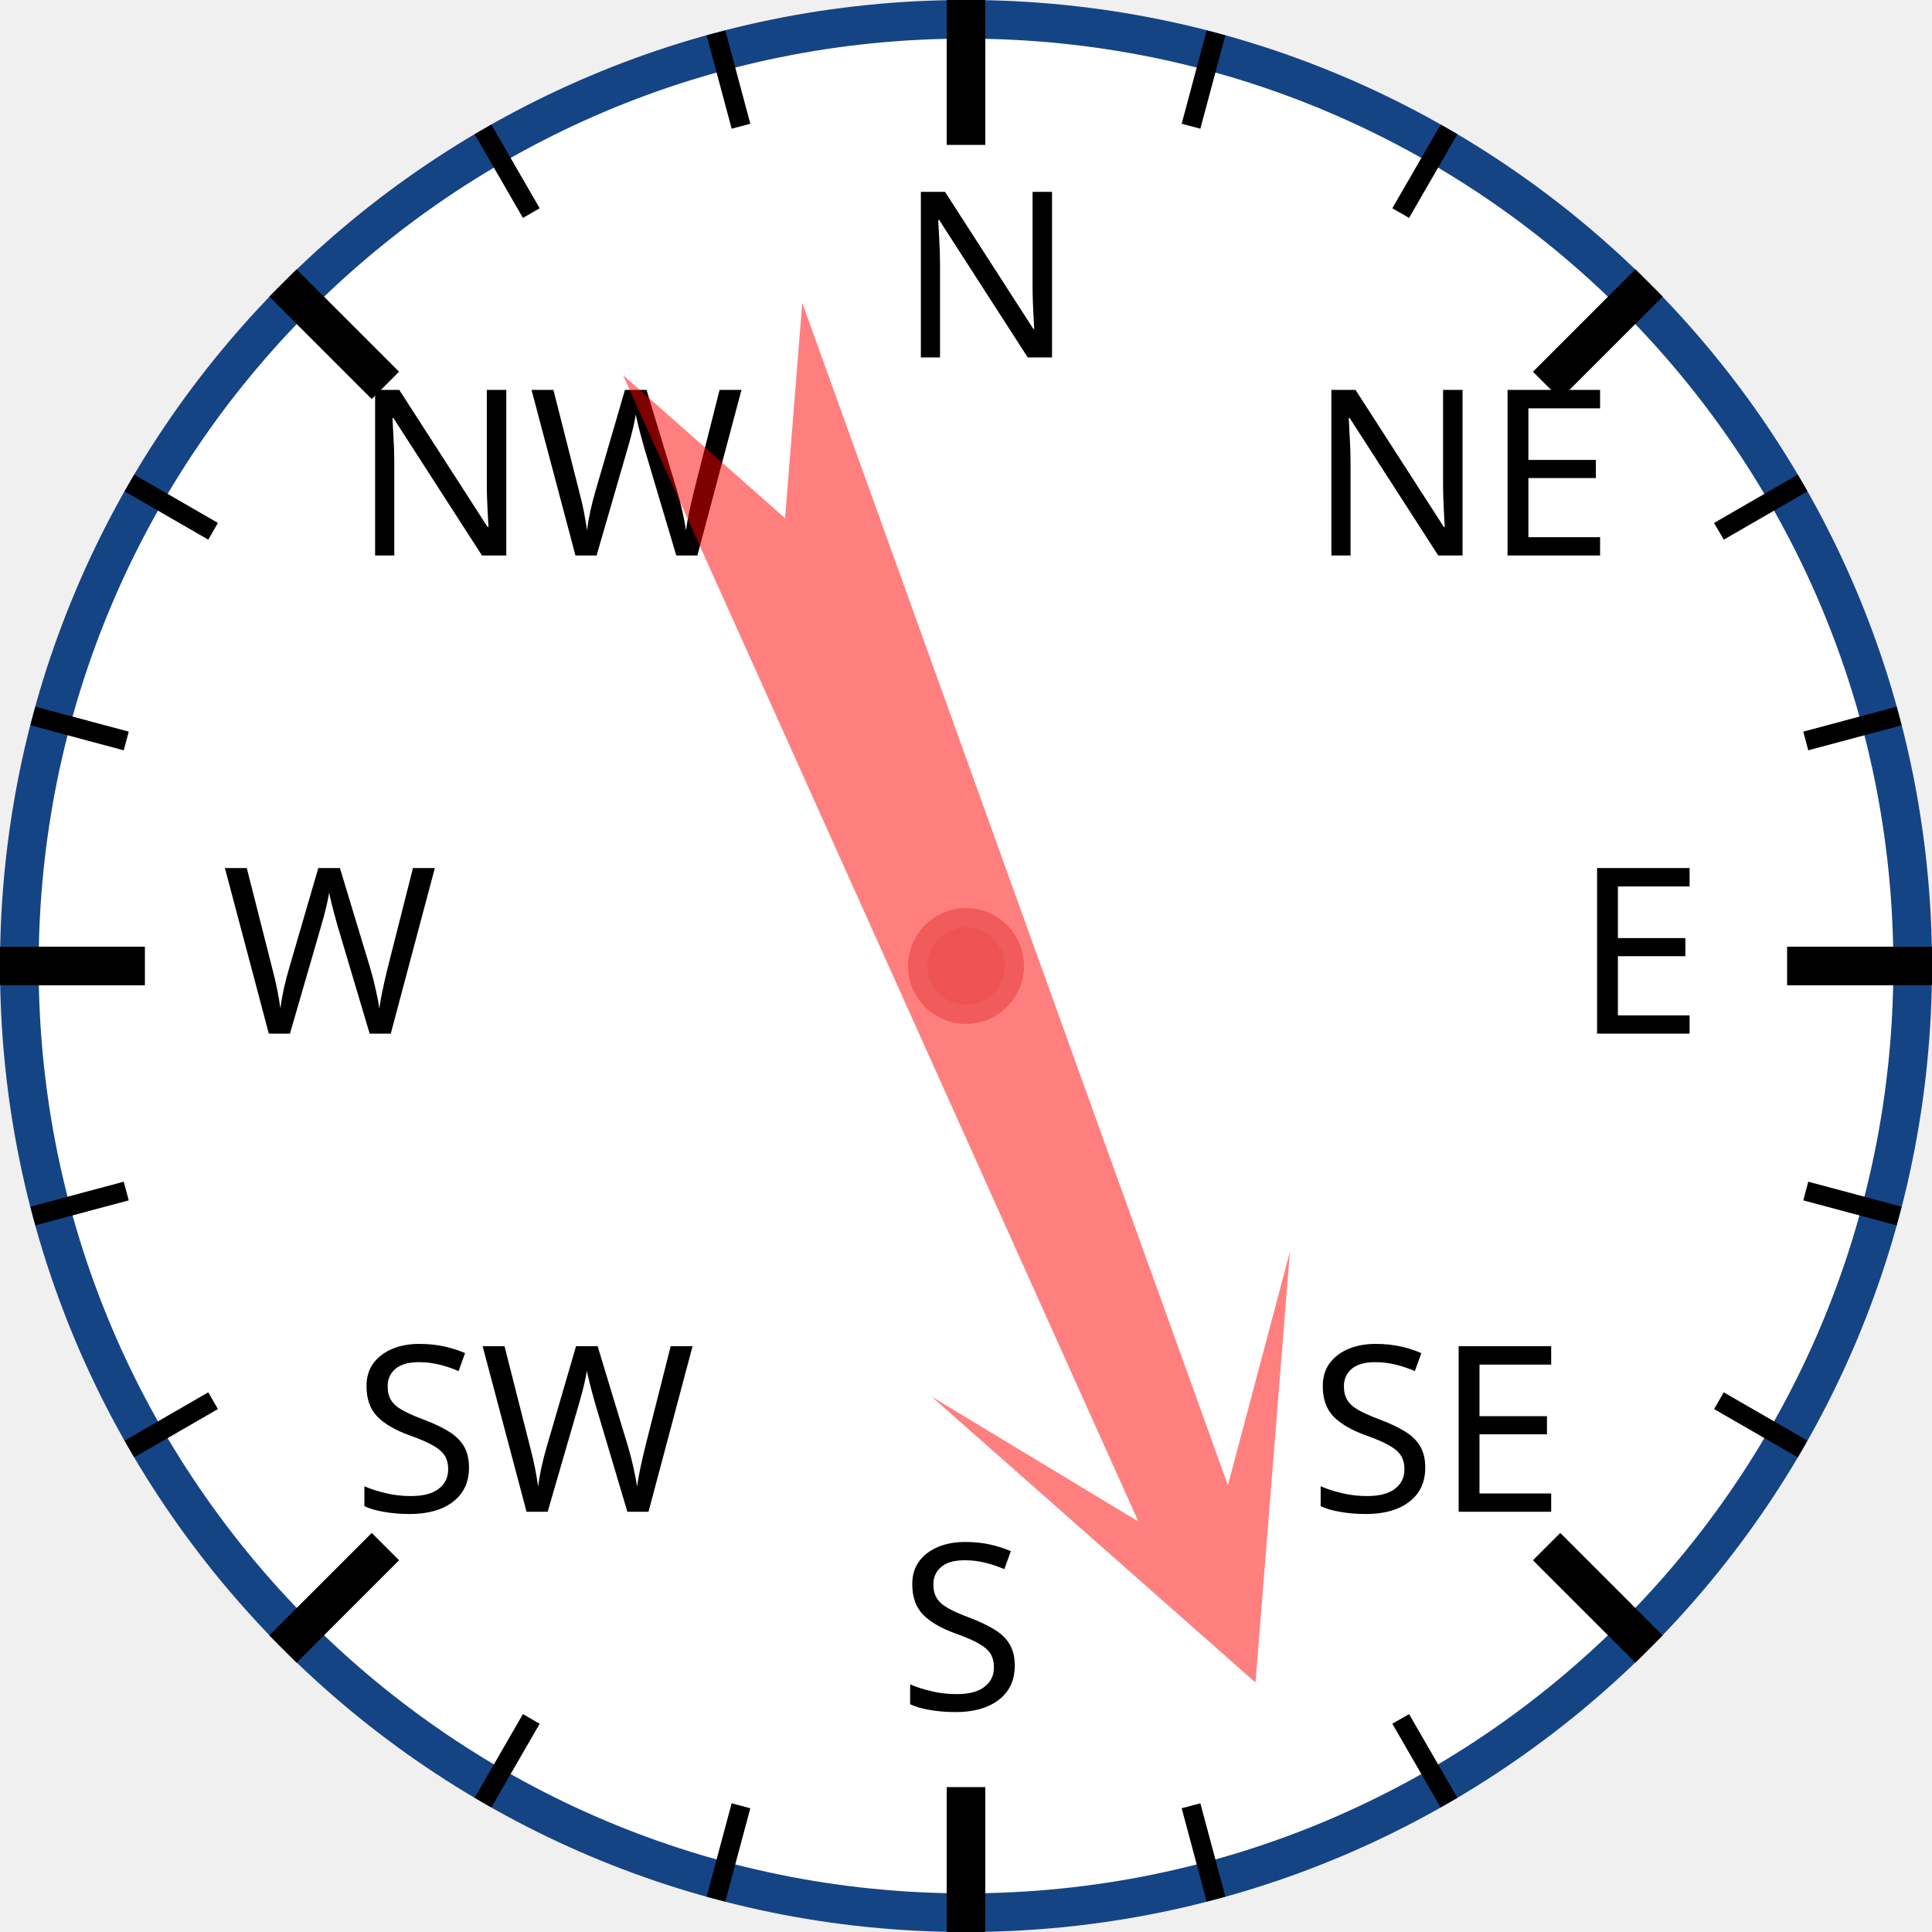
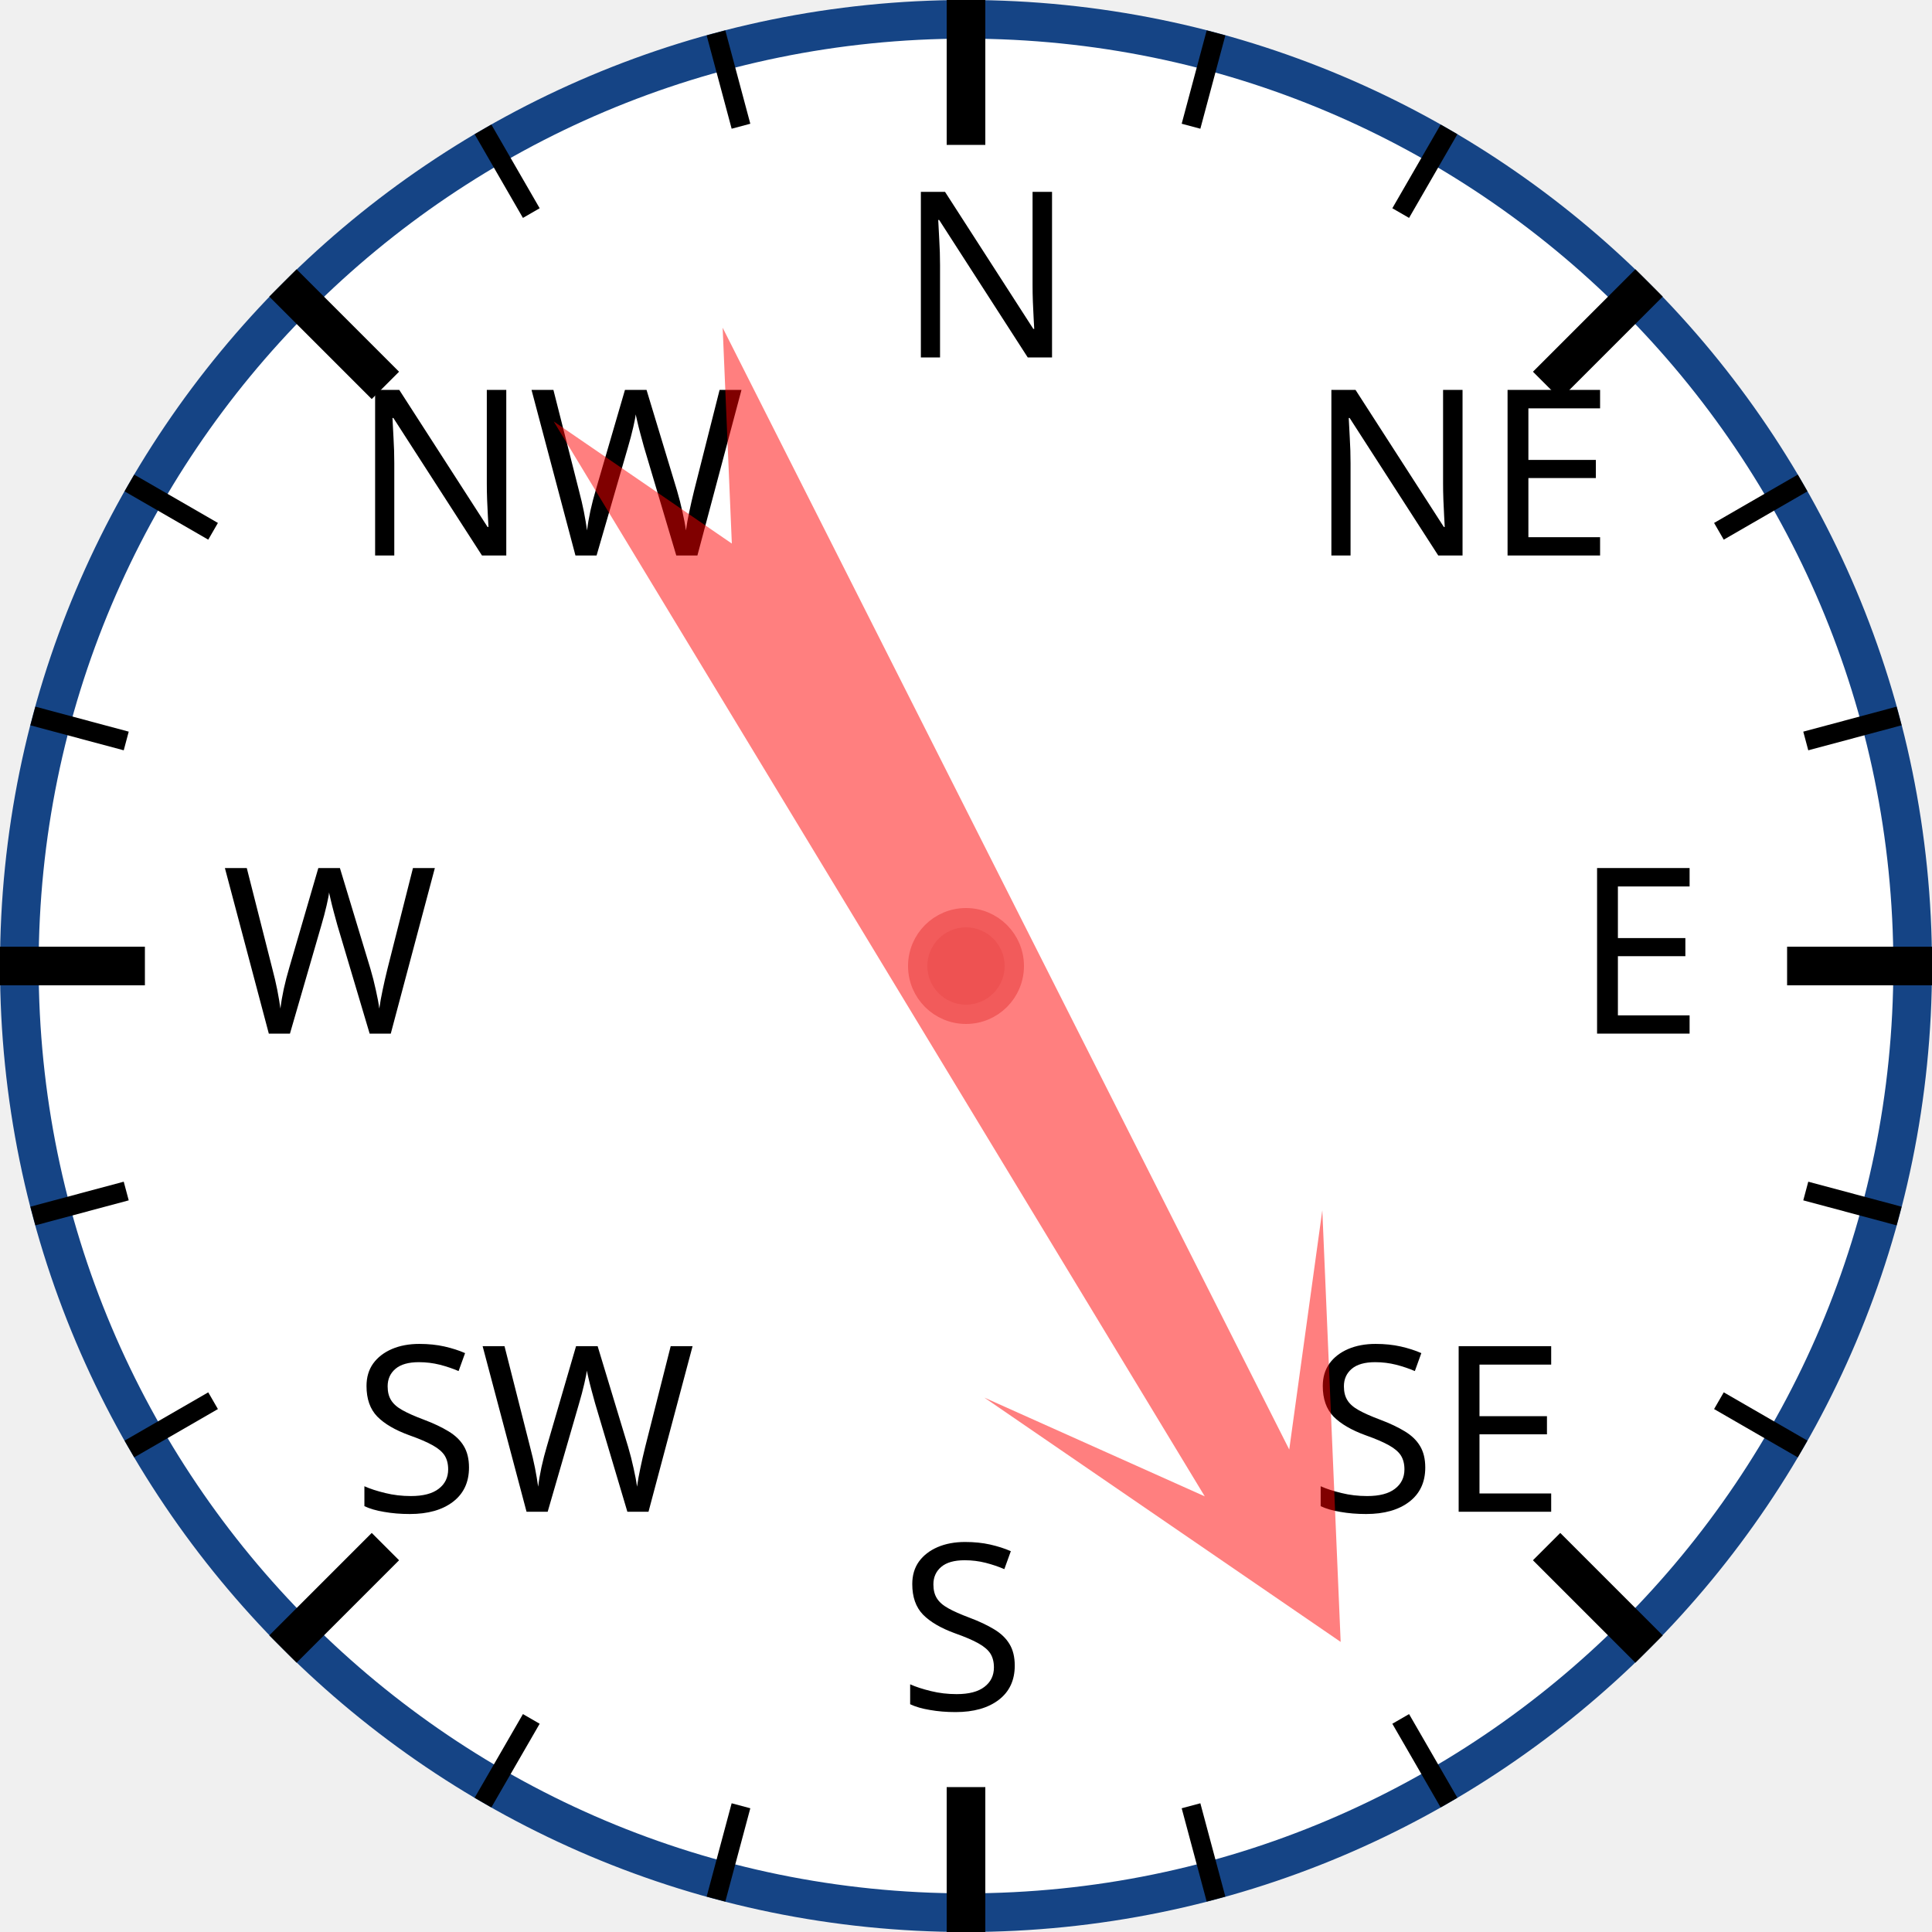
<svg xmlns="http://www.w3.org/2000/svg" width="120px" height="120px" viewBox="0 0 200 200">
  <circle cx="100" cy="100" r="98" style="fill: white; stroke: #154485; stroke-width: 4;" />
  <text x="93.0" y="37.0" style="font-family: sans-serif; font-size: 18pt;">N</text>
  <line x1="100.0" y1="0.0" x2="100.0" y2="15.0" style="stroke: black; stroke-width: 4;" />
  <line x1="74.118" y1="3.407" x2="76.706" y2="13.067" style="stroke: black; stroke-width: 2;" />
  <line x1="50" y1="13.397" x2="55" y2="22.058" style="stroke: black; stroke-width: 2;" />
  <text x="36.503" y="57.503" style="font-family: sans-serif; font-size: 18pt;">NW</text>
  <line x1="29.289" y1="29.289" x2="39.896" y2="39.896" style="stroke: black; stroke-width: 4;" />
  <line x1="13.397" y1="50" x2="22.058" y2="55" style="stroke: black; stroke-width: 2;" />
  <line x1="3.407" y1="74.118" x2="13.067" y2="76.706" style="stroke: black; stroke-width: 2;" />
  <text x="23.0" y="107.0" style="font-family: sans-serif; font-size: 18pt;">W</text>
  <line x1="0.0" y1="100.0" x2="15.0" y2="100.0" style="stroke: black; stroke-width: 4;" />
  <line x1="3.407" y1="125.882" x2="13.067" y2="123.294" style="stroke: black; stroke-width: 2;" />
  <line x1="13.397" y1="150" x2="22.058" y2="145" style="stroke: black; stroke-width: 2;" />
  <text x="36.503" y="156.497" style="font-family: sans-serif; font-size: 18pt;">SW</text>
  <line x1="29.289" y1="170.711" x2="39.896" y2="160.104" style="stroke: black; stroke-width: 4;" />
  <line x1="50" y1="186.603" x2="55" y2="177.942" style="stroke: black; stroke-width: 2;" />
  <line x1="74.118" y1="196.593" x2="76.706" y2="186.933" style="stroke: black; stroke-width: 2;" />
  <text x="93" y="177.0" style="font-family: sans-serif; font-size: 18pt;">S</text>
  <line x1="100" y1="200.0" x2="100" y2="185.0" style="stroke: black; stroke-width: 4;" />
  <line x1="125.882" y1="196.593" x2="123.294" y2="186.933" style="stroke: black; stroke-width: 2;" />
  <line x1="150.0" y1="186.603" x2="145.0" y2="177.942" style="stroke: black; stroke-width: 2;" />
  <text x="135.497" y="156.497" style="font-family: sans-serif; font-size: 18pt;">SE</text>
  <line x1="170.711" y1="170.711" x2="160.104" y2="160.104" style="stroke: black; stroke-width: 4;" />
  <line x1="186.603" y1="150" x2="177.942" y2="145" style="stroke: black; stroke-width: 2;" />
  <line x1="196.593" y1="125.882" x2="186.933" y2="123.294" style="stroke: black; stroke-width: 2;" />
  <text x="163.0" y="107" style="font-family: sans-serif; font-size: 18pt;">E</text>
  <line x1="200.0" y1="100" x2="185.0" y2="100" style="stroke: black; stroke-width: 4;" />
  <line x1="196.593" y1="74.118" x2="186.933" y2="76.706" style="stroke: black; stroke-width: 2;" />
  <line x1="186.603" y1="50" x2="177.942" y2="55" style="stroke: black; stroke-width: 2;" />
  <text x="135.497" y="57.503" style="font-family: sans-serif; font-size: 18pt;">NE</text>
  <line x1="170.711" y1="29.289" x2="160.104" y2="39.896" style="stroke: black; stroke-width: 4;" />
  <line x1="150" y1="13.397" x2="145" y2="22.058" style="stroke: black; stroke-width: 2;" />
  <line x1="125.882" y1="3.407" x2="123.294" y2="13.067" style="stroke: black; stroke-width: 2;" />
-   <polygon points="100 20 120 60 105 40 110 170 100 150 90 170 95 40 80 60" style="fill: red; fill-opacity: 0.5;" transform="rotate(158,100,100)" />
+   <polygon points="100 20 120 60 105 40 110 170 100 150 90 170 95 40 80 60" style="fill: red; fill-opacity: 0.5;" transform="rotate(151,100,100)" />
  <circle cx="100" cy="100" r="5" style="fill: #EE5252; stroke: #F25B5B; stroke-width: 2;" />
</svg>
